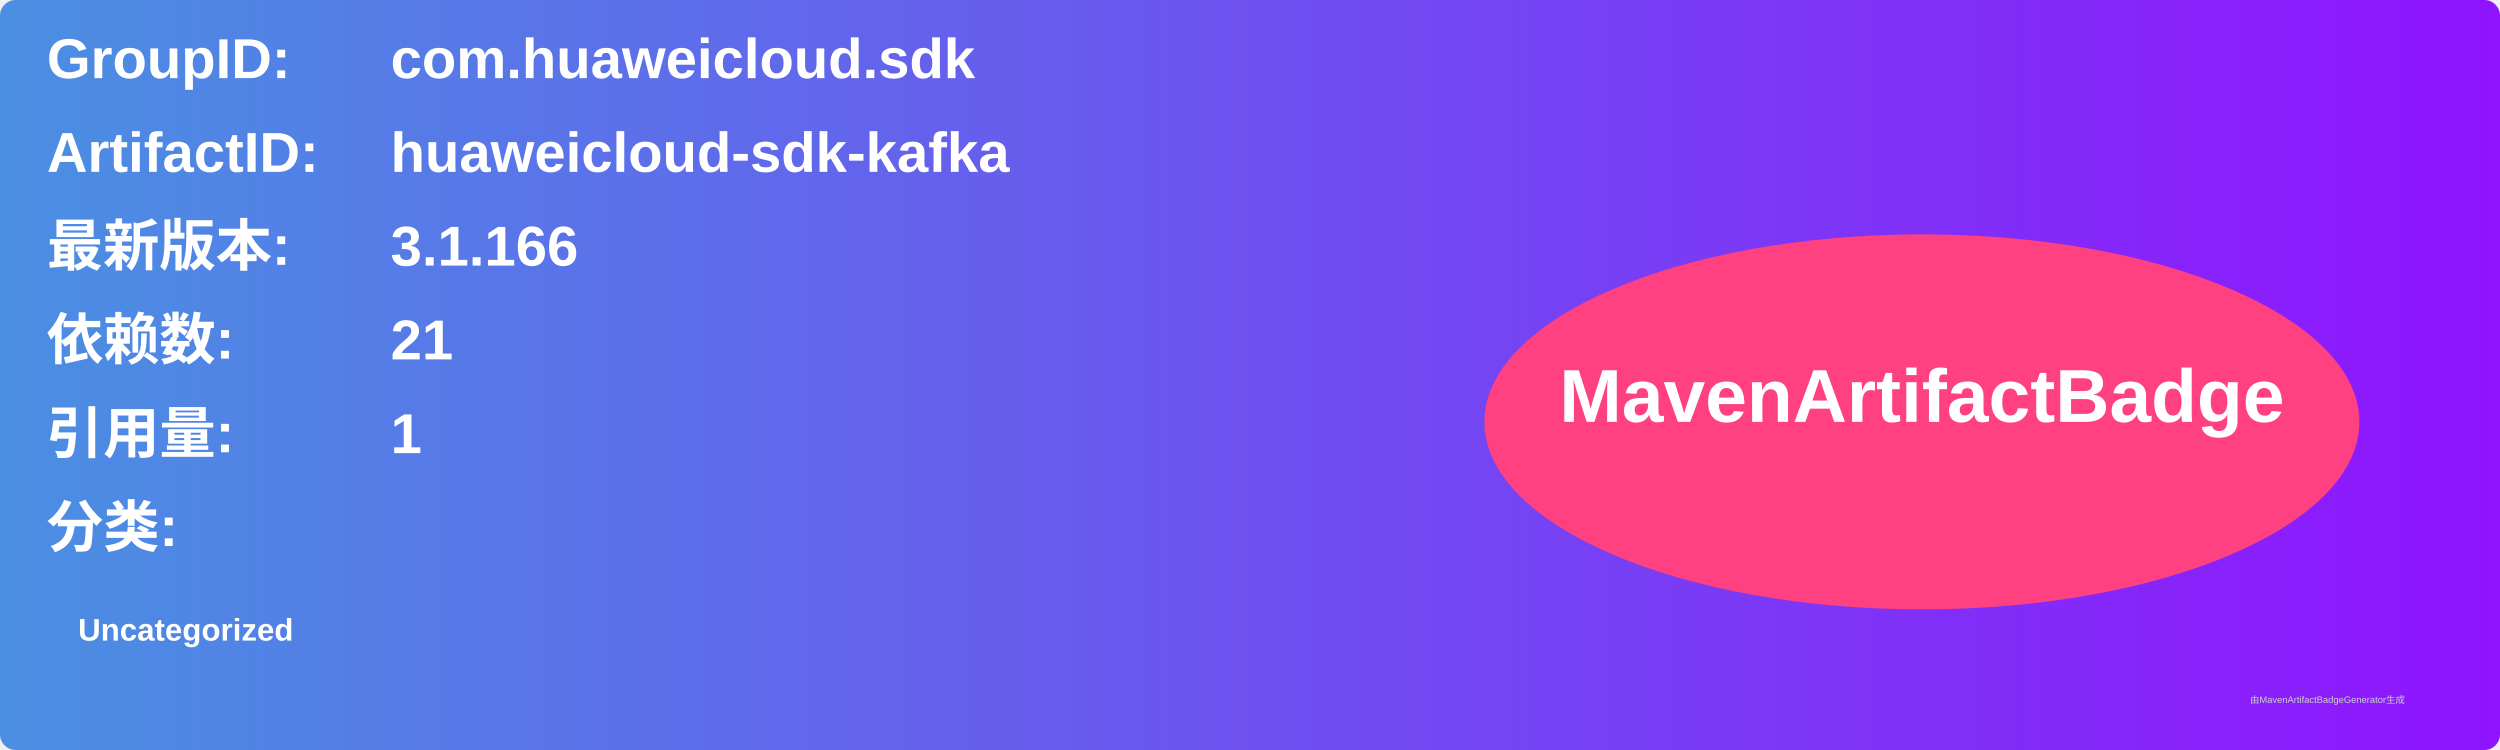
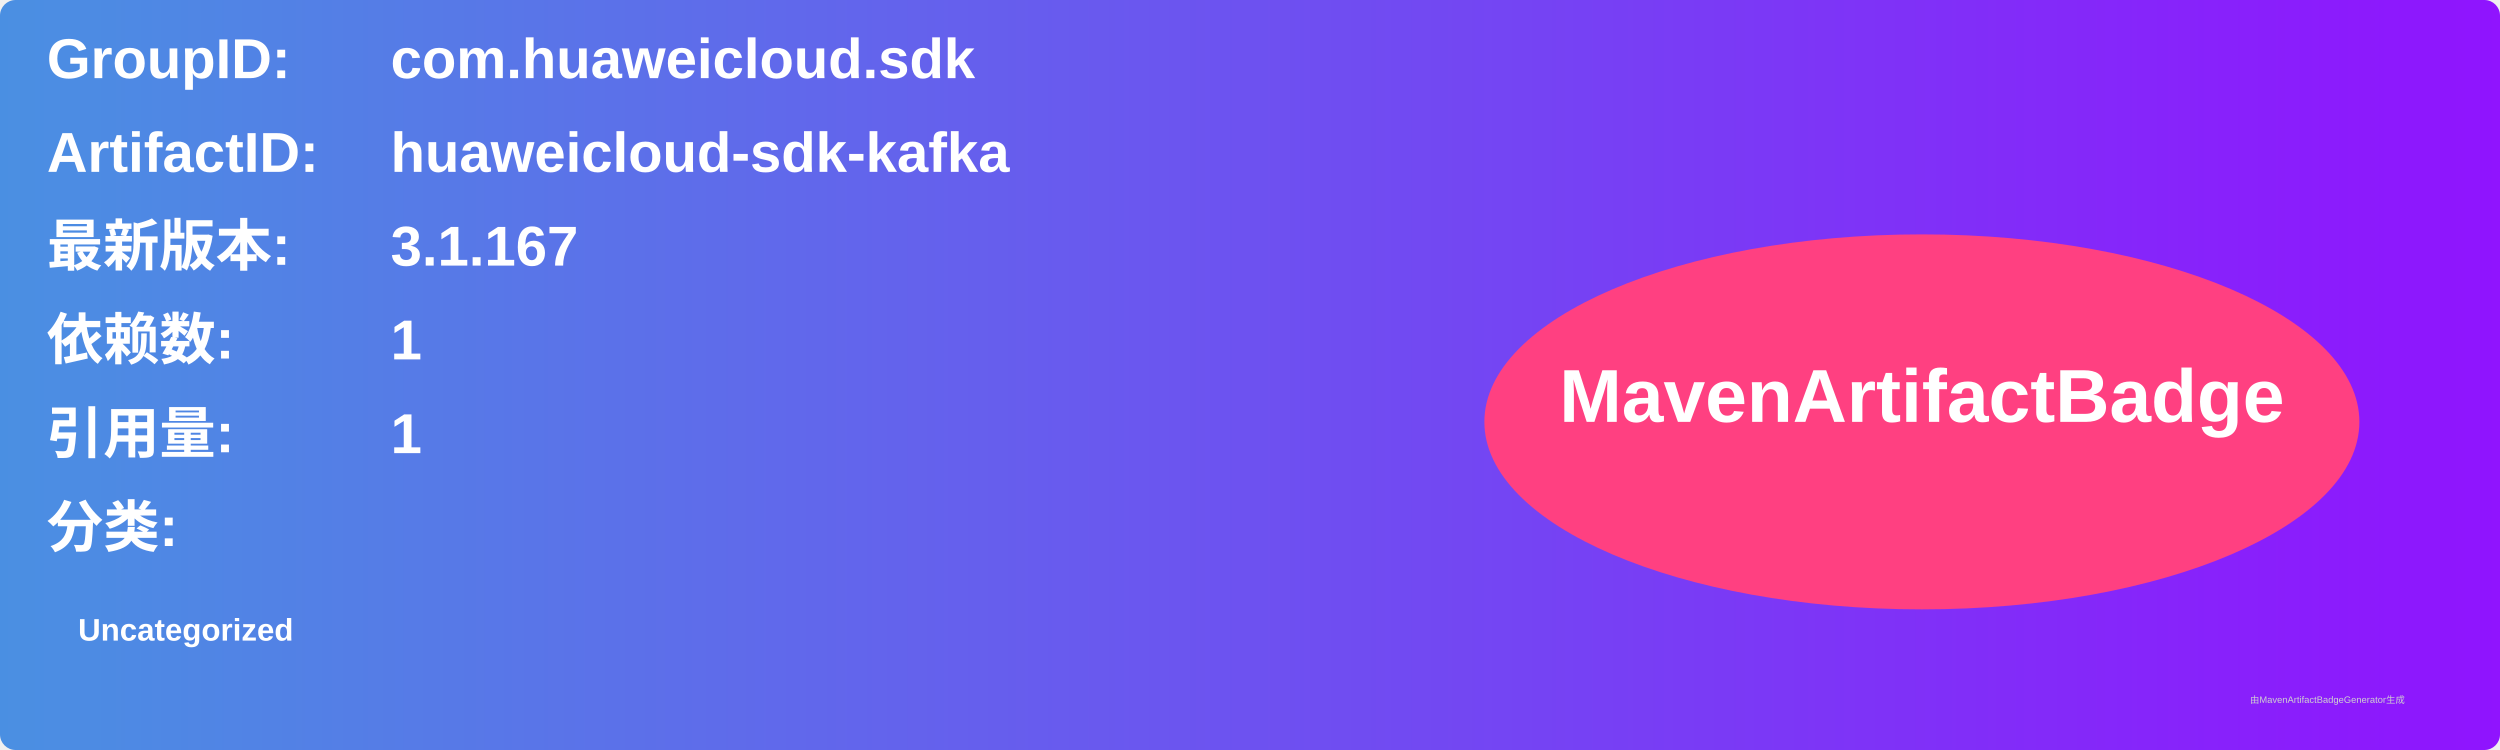
<svg xmlns="http://www.w3.org/2000/svg" width="800" height="240" viewBox="0 0 800 240">
  <linearGradient id="grad" x1="0%" y1="0%" x2="100%" y2="0%">
    <stop offset="0%" stop-color="#4a90e2" />
    <stop offset="100%" stop-color="#9013fe" />
  </linearGradient>
  <rect width="100%" height="100%" rx="5" ry="5" fill="url(#grad)" />
  <g transform="translate(15, 15)">
    <text x="0" y="10" font-family="Arial" font-size="18" fill="white" font-weight="bold" width="260">GroupID:</text>
    <text x="110" y="10" font-family="Arial" font-size="18" fill="white" font-weight="bold" width="460">com.huaweicloud.sdk</text>
    <text x="0" y="40" font-family="Arial" font-size="18" fill="white" font-weight="bold" width="260">ArtifactID:</text>
    <text x="110" y="40" font-family="Arial" font-size="18" fill="white" font-weight="bold" width="460">huaweicloud-sdk-kafka</text>
    <text x="0" y="70" font-family="Arial" font-size="18" fill="white" font-weight="bold">最新版本:</text>
    <text x="110" y="70" font-family="Arial" font-size="18" fill="white" font-weight="bold">
-       <tspan font-weight="bold">3.1.166</tspan>
+       <tspan font-weight="bold">3.1.167</tspan>
    </text>
    <text x="0" y="100" font-family="Arial" font-size="18" fill="white" font-weight="bold">依赖数: </text>
    <text x="110" y="100" font-family="Arial" font-size="18" fill="white">
-       <tspan font-weight="bold">21</tspan>
+       <tspan font-weight="bold">1</tspan>
    </text>
    <text x="0" y="130" font-family="Arial" font-size="18" fill="white" font-weight="bold">引用量: </text>
    <text x="110" y="130" font-family="Arial" font-size="18" fill="white">
      <tspan font-weight="bold">1</tspan>
    </text>
    <text x="0" y="160" font-family="Arial" font-size="18" fill="white" font-weight="bold">分类:</text>
    <text x="10" y="190" font-family="Arial" font-size="10" fill="white">
      <tspan font-weight="bold">Uncategorized</tspan>
    </text>
    <ellipse cx="600" cy="120" rx="140" ry="60" fill="#ff4081" />
    <text x="600" y="120" text-anchor="middle" font-family="Arial" font-size="24" fill="white" font-weight="bold">MavenArtifactBadge</text>
  </g>
  <text x="720" y="225" font-family="Arial" font-size="3" fill="#d0d0d0">由MavenArtifactBadgeGenerator生成</text>
</svg>
